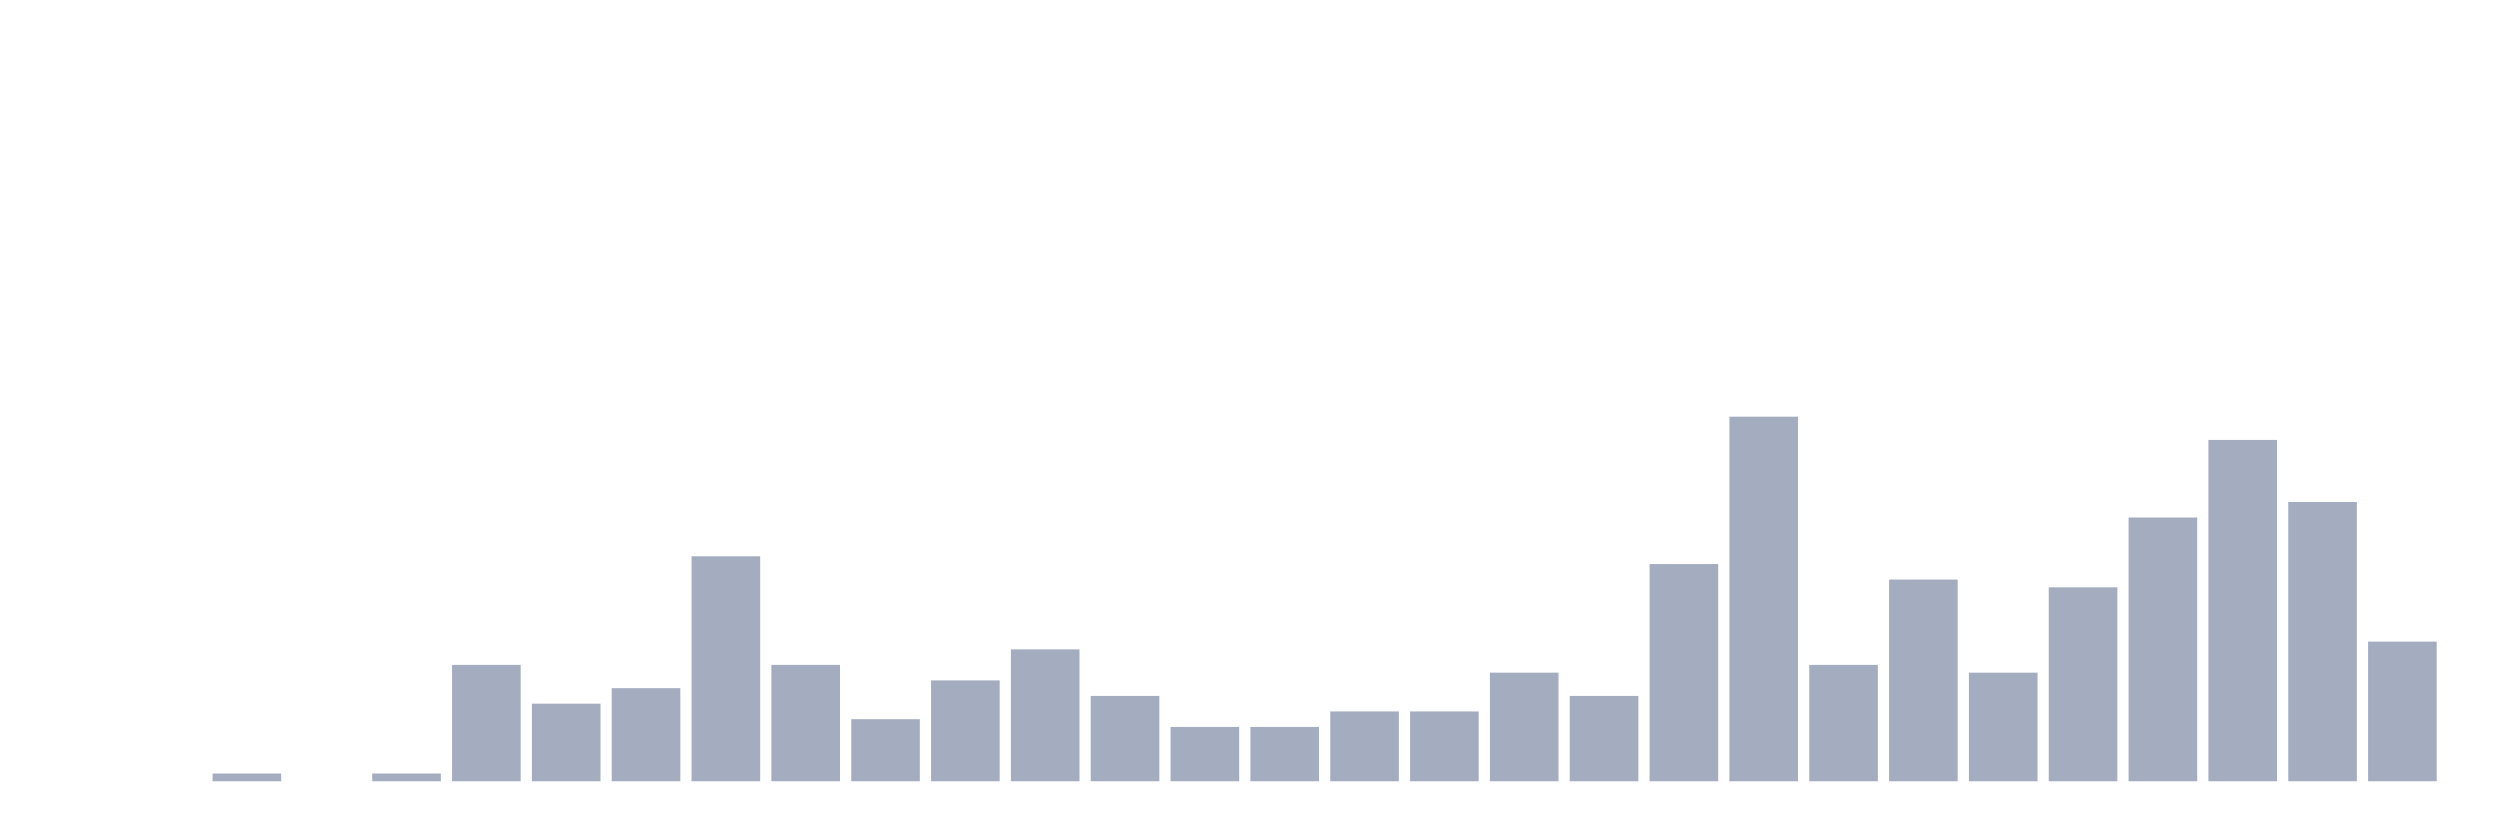
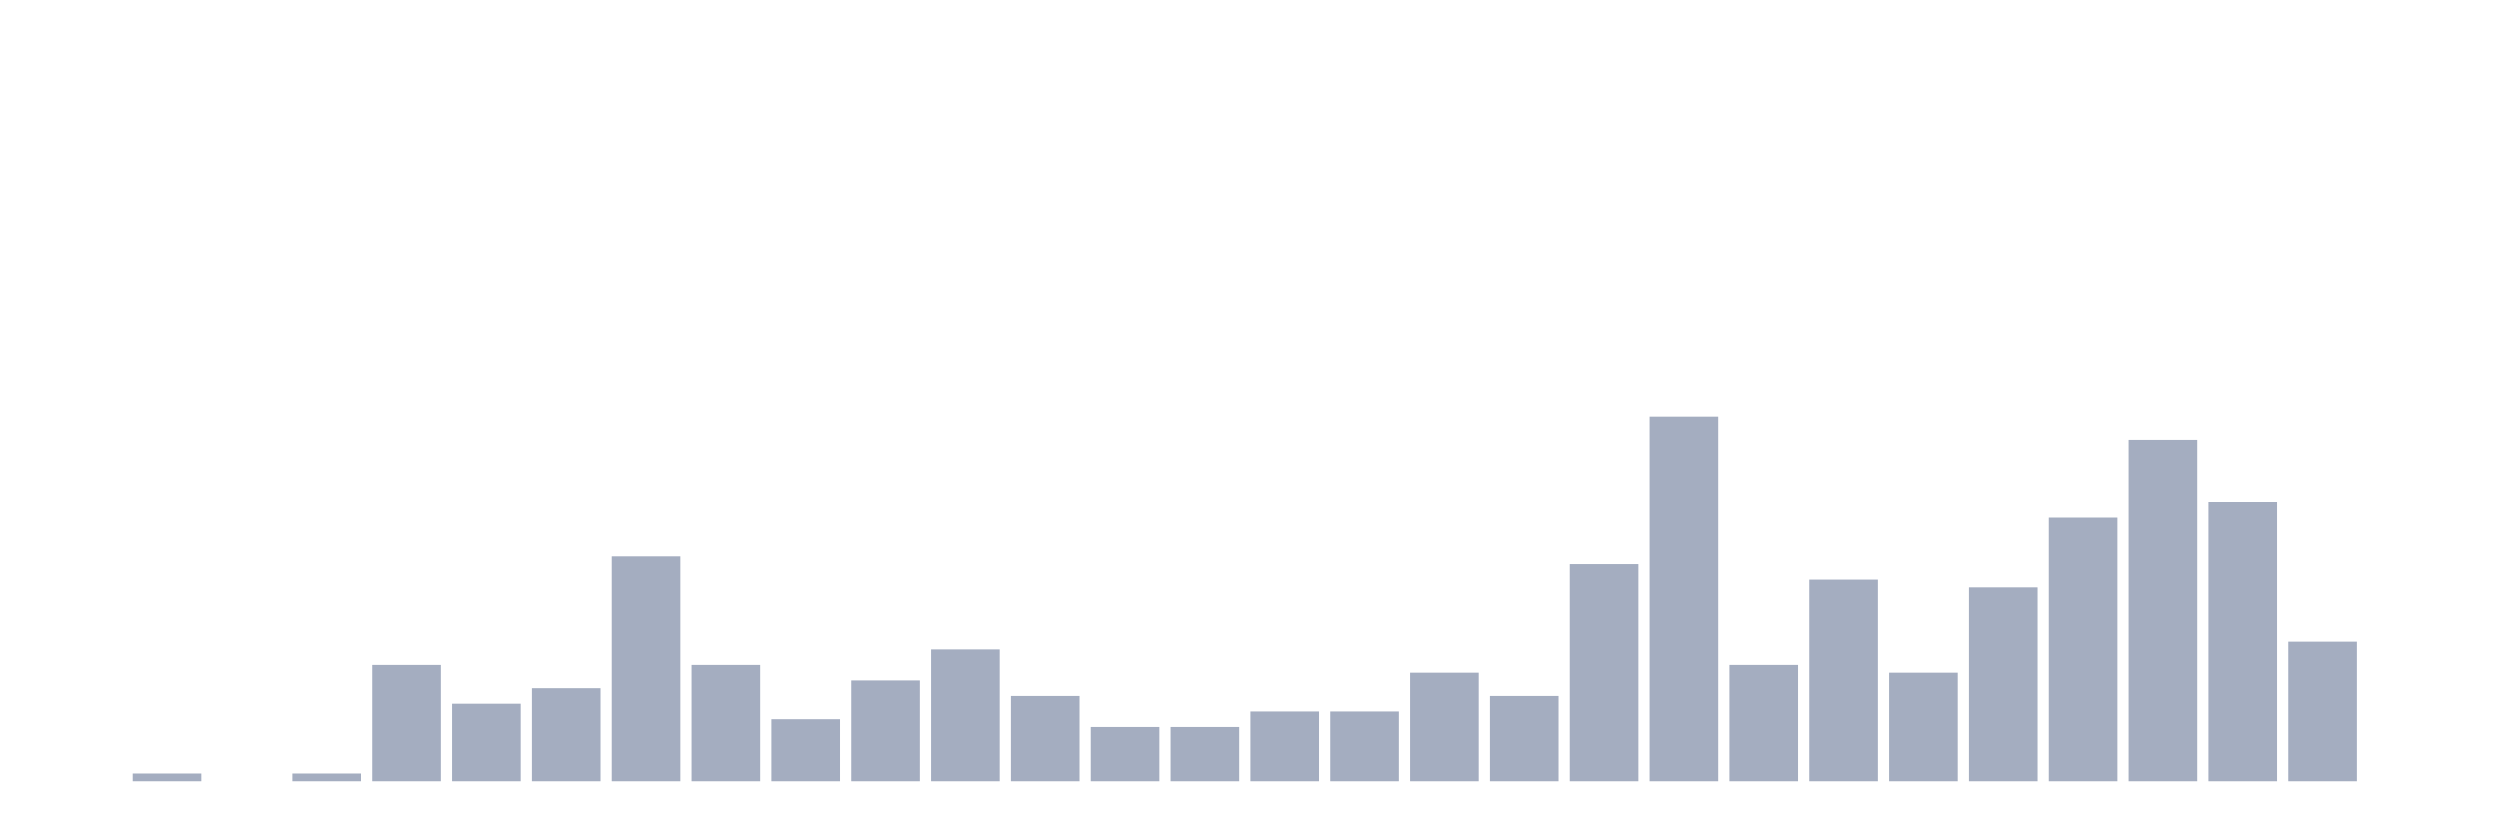
<svg xmlns="http://www.w3.org/2000/svg" viewBox="0 0 480 160">
  <g transform="translate(10,10)">
    <rect class="bar" x="0.153" width="13.175" y="140" height="0" fill="rgb(164,173,192)" />
-     <rect class="bar" x="15.482" width="13.175" y="140" height="0" fill="rgb(164,173,192)" />
-     <rect class="bar" x="30.81" width="13.175" y="138.511" height="1.489" fill="rgb(164,173,192)" />
-     <rect class="bar" x="46.138" width="13.175" y="140" height="0" fill="rgb(164,173,192)" />
-     <rect class="bar" x="61.466" width="13.175" y="138.511" height="1.489" fill="rgb(164,173,192)" />
-     <rect class="bar" x="76.794" width="13.175" y="117.66" height="22.34" fill="rgb(164,173,192)" />
-     <rect class="bar" x="92.123" width="13.175" y="125.106" height="14.894" fill="rgb(164,173,192)" />
-     <rect class="bar" x="107.451" width="13.175" y="122.128" height="17.872" fill="rgb(164,173,192)" />
-     <rect class="bar" x="122.779" width="13.175" y="96.809" height="43.191" fill="rgb(164,173,192)" />
-     <rect class="bar" x="138.107" width="13.175" y="117.66" height="22.34" fill="rgb(164,173,192)" />
-     <rect class="bar" x="153.436" width="13.175" y="128.085" height="11.915" fill="rgb(164,173,192)" />
-     <rect class="bar" x="168.764" width="13.175" y="120.638" height="19.362" fill="rgb(164,173,192)" />
-     <rect class="bar" x="184.092" width="13.175" y="114.681" height="25.319" fill="rgb(164,173,192)" />
-     <rect class="bar" x="199.42" width="13.175" y="123.617" height="16.383" fill="rgb(164,173,192)" />
+     <rect class="bar" x="15.482" width="13.175" y="138.511" height="1.489" fill="rgb(164,173,192)" />
+     <rect class="bar" x="30.81" width="13.175" y="140" height="0" fill="rgb(164,173,192)" />
+     <rect class="bar" x="46.138" width="13.175" y="138.511" height="1.489" fill="rgb(164,173,192)" />
+     <rect class="bar" x="61.466" width="13.175" y="117.66" height="22.34" fill="rgb(164,173,192)" />
+     <rect class="bar" x="76.794" width="13.175" y="125.106" height="14.894" fill="rgb(164,173,192)" />
+     <rect class="bar" x="92.123" width="13.175" y="122.128" height="17.872" fill="rgb(164,173,192)" />
+     <rect class="bar" x="107.451" width="13.175" y="96.809" height="43.191" fill="rgb(164,173,192)" />
+     <rect class="bar" x="122.779" width="13.175" y="117.66" height="22.34" fill="rgb(164,173,192)" />
+     <rect class="bar" x="138.107" width="13.175" y="128.085" height="11.915" fill="rgb(164,173,192)" />
+     <rect class="bar" x="153.436" width="13.175" y="120.638" height="19.362" fill="rgb(164,173,192)" />
+     <rect class="bar" x="168.764" width="13.175" y="114.681" height="25.319" fill="rgb(164,173,192)" />
+     <rect class="bar" x="184.092" width="13.175" y="123.617" height="16.383" fill="rgb(164,173,192)" />
+     <rect class="bar" x="199.42" width="13.175" y="129.574" height="10.426" fill="rgb(164,173,192)" />
    <rect class="bar" x="214.748" width="13.175" y="129.574" height="10.426" fill="rgb(164,173,192)" />
-     <rect class="bar" x="230.077" width="13.175" y="129.574" height="10.426" fill="rgb(164,173,192)" />
+     <rect class="bar" x="230.077" width="13.175" y="126.596" height="13.404" fill="rgb(164,173,192)" />
    <rect class="bar" x="245.405" width="13.175" y="126.596" height="13.404" fill="rgb(164,173,192)" />
-     <rect class="bar" x="260.733" width="13.175" y="126.596" height="13.404" fill="rgb(164,173,192)" />
-     <rect class="bar" x="276.061" width="13.175" y="119.149" height="20.851" fill="rgb(164,173,192)" />
-     <rect class="bar" x="291.39" width="13.175" y="123.617" height="16.383" fill="rgb(164,173,192)" />
-     <rect class="bar" x="306.718" width="13.175" y="98.298" height="41.702" fill="rgb(164,173,192)" />
-     <rect class="bar" x="322.046" width="13.175" y="70" height="70" fill="rgb(164,173,192)" />
-     <rect class="bar" x="337.374" width="13.175" y="117.66" height="22.34" fill="rgb(164,173,192)" />
-     <rect class="bar" x="352.702" width="13.175" y="101.277" height="38.723" fill="rgb(164,173,192)" />
-     <rect class="bar" x="368.031" width="13.175" y="119.149" height="20.851" fill="rgb(164,173,192)" />
-     <rect class="bar" x="383.359" width="13.175" y="102.766" height="37.234" fill="rgb(164,173,192)" />
-     <rect class="bar" x="398.687" width="13.175" y="89.362" height="50.638" fill="rgb(164,173,192)" />
-     <rect class="bar" x="414.015" width="13.175" y="74.468" height="65.532" fill="rgb(164,173,192)" />
-     <rect class="bar" x="429.344" width="13.175" y="86.383" height="53.617" fill="rgb(164,173,192)" />
-     <rect class="bar" x="444.672" width="13.175" y="113.191" height="26.809" fill="rgb(164,173,192)" />
+     <rect class="bar" x="260.733" width="13.175" y="119.149" height="20.851" fill="rgb(164,173,192)" />
+     <rect class="bar" x="276.061" width="13.175" y="123.617" height="16.383" fill="rgb(164,173,192)" />
+     <rect class="bar" x="291.39" width="13.175" y="98.298" height="41.702" fill="rgb(164,173,192)" />
+     <rect class="bar" x="306.718" width="13.175" y="70" height="70" fill="rgb(164,173,192)" />
+     <rect class="bar" x="322.046" width="13.175" y="117.66" height="22.34" fill="rgb(164,173,192)" />
+     <rect class="bar" x="337.374" width="13.175" y="101.277" height="38.723" fill="rgb(164,173,192)" />
+     <rect class="bar" x="352.702" width="13.175" y="119.149" height="20.851" fill="rgb(164,173,192)" />
+     <rect class="bar" x="368.031" width="13.175" y="102.766" height="37.234" fill="rgb(164,173,192)" />
+     <rect class="bar" x="383.359" width="13.175" y="89.362" height="50.638" fill="rgb(164,173,192)" />
+     <rect class="bar" x="398.687" width="13.175" y="74.468" height="65.532" fill="rgb(164,173,192)" />
+     <rect class="bar" x="414.015" width="13.175" y="86.383" height="53.617" fill="rgb(164,173,192)" />
+     <rect class="bar" x="429.344" width="13.175" y="113.191" height="26.809" fill="rgb(164,173,192)" />
+     <rect class="bar" x="444.672" width="13.175" y="140" height="0" fill="rgb(164,173,192)" />
  </g>
</svg>
